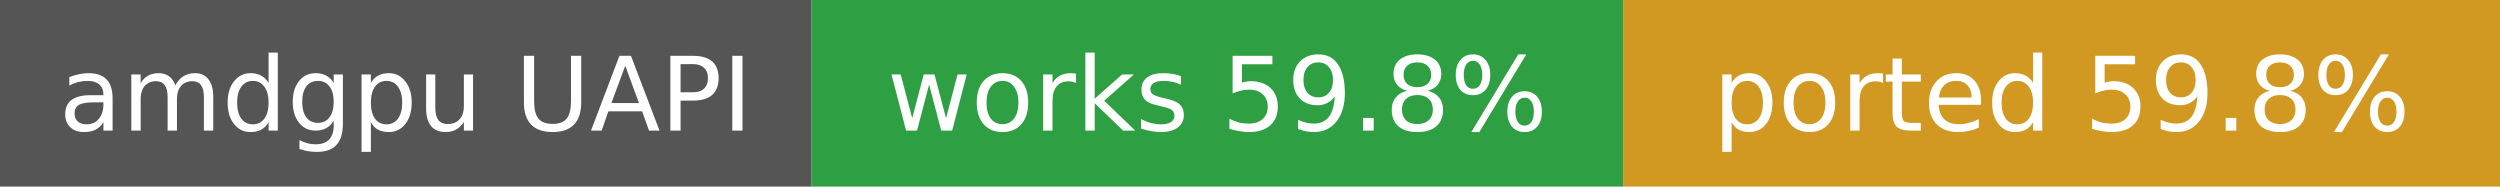
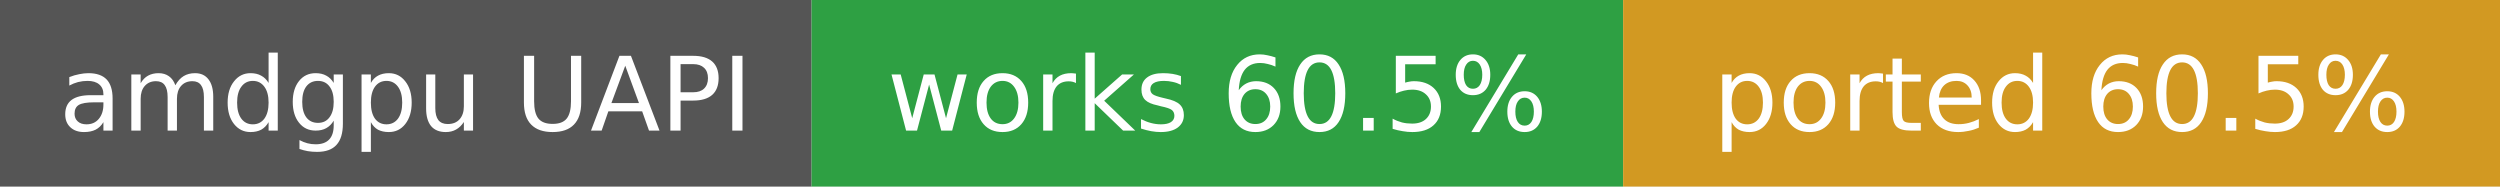
- <svg xmlns="http://www.w3.org/2000/svg" width="268" height="20" role="img" aria-label="amdgpu UAPI: works 59.8%, ported 59.8%">
+ <svg xmlns="http://www.w3.org/2000/svg" width="268" height="20" role="img" aria-label="amdgpu UAPI: works 60.5%, ported 60.5%">
  <rect width="87" height="20" fill="#555" />
  <rect x="87" width="87" height="20" fill="#2ea043" />
  <rect x="174" width="94" height="20" fill="#d29922" />
  <g fill="#fff" font-family="Verdana,DejaVu Sans,sans-serif" font-size="11" text-anchor="middle">
    <text x="43.5" y="14">amdgpu UAPI</text>
-     <text x="130.5" y="14">works 59.8%</text>
-     <text x="221.0" y="14">ported 59.8%</text>
+     <text x="130.5" y="14">works 60.5%</text>
+     <text x="221.0" y="14">ported 60.5%</text>
  </g>
</svg>
